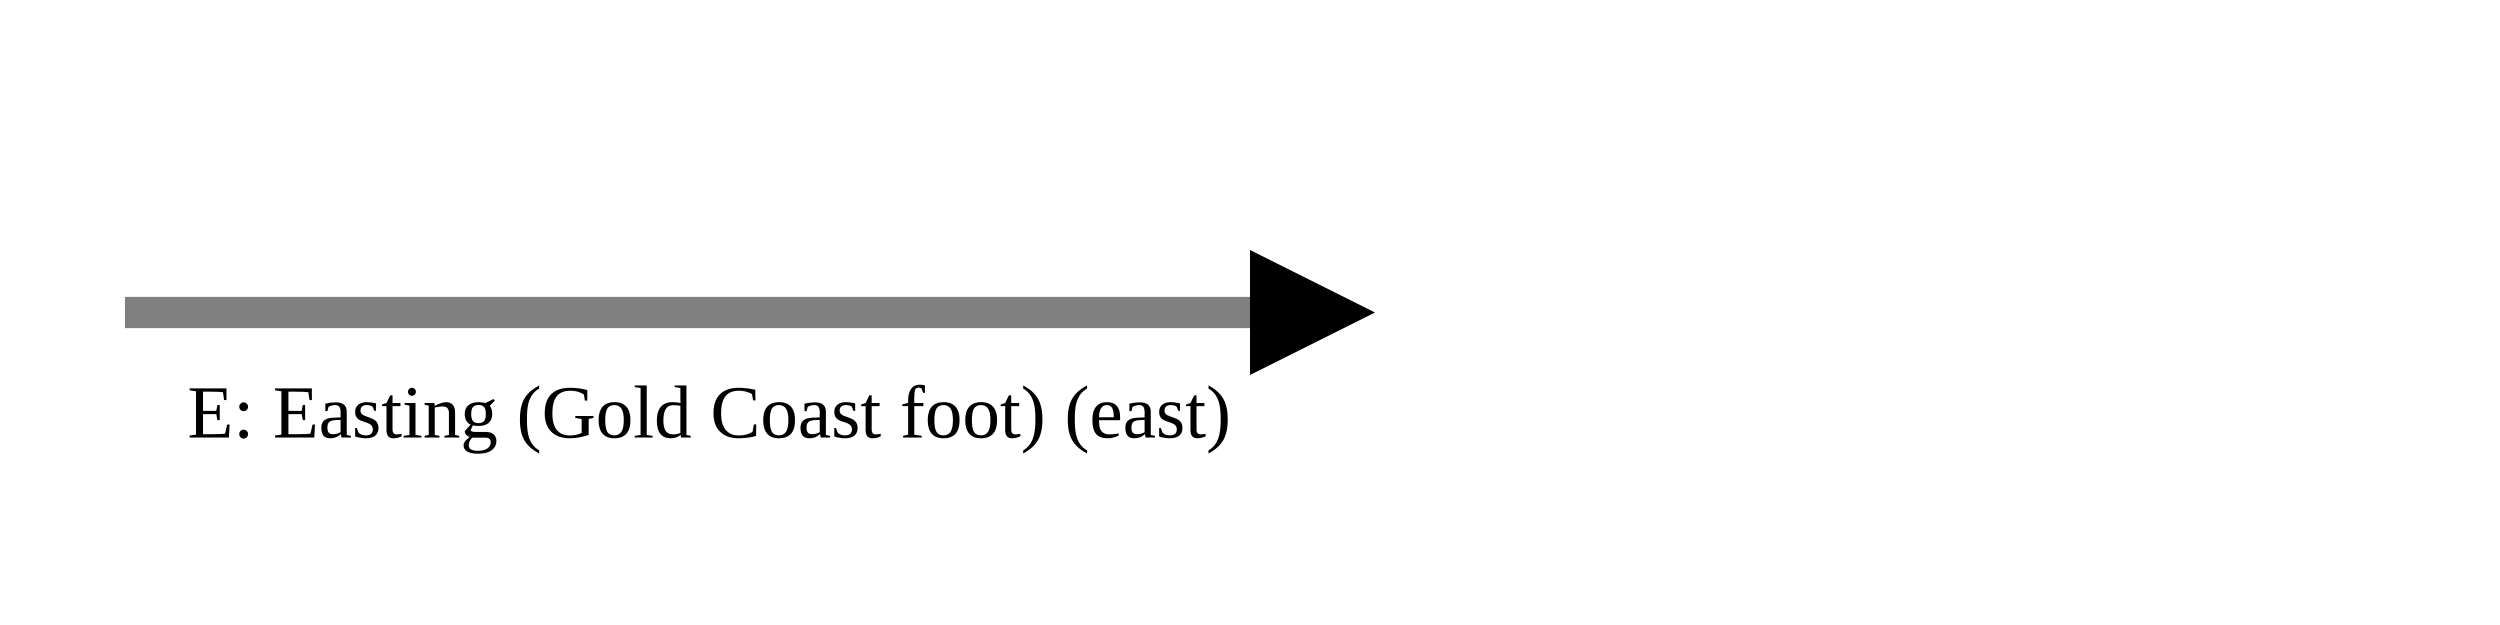
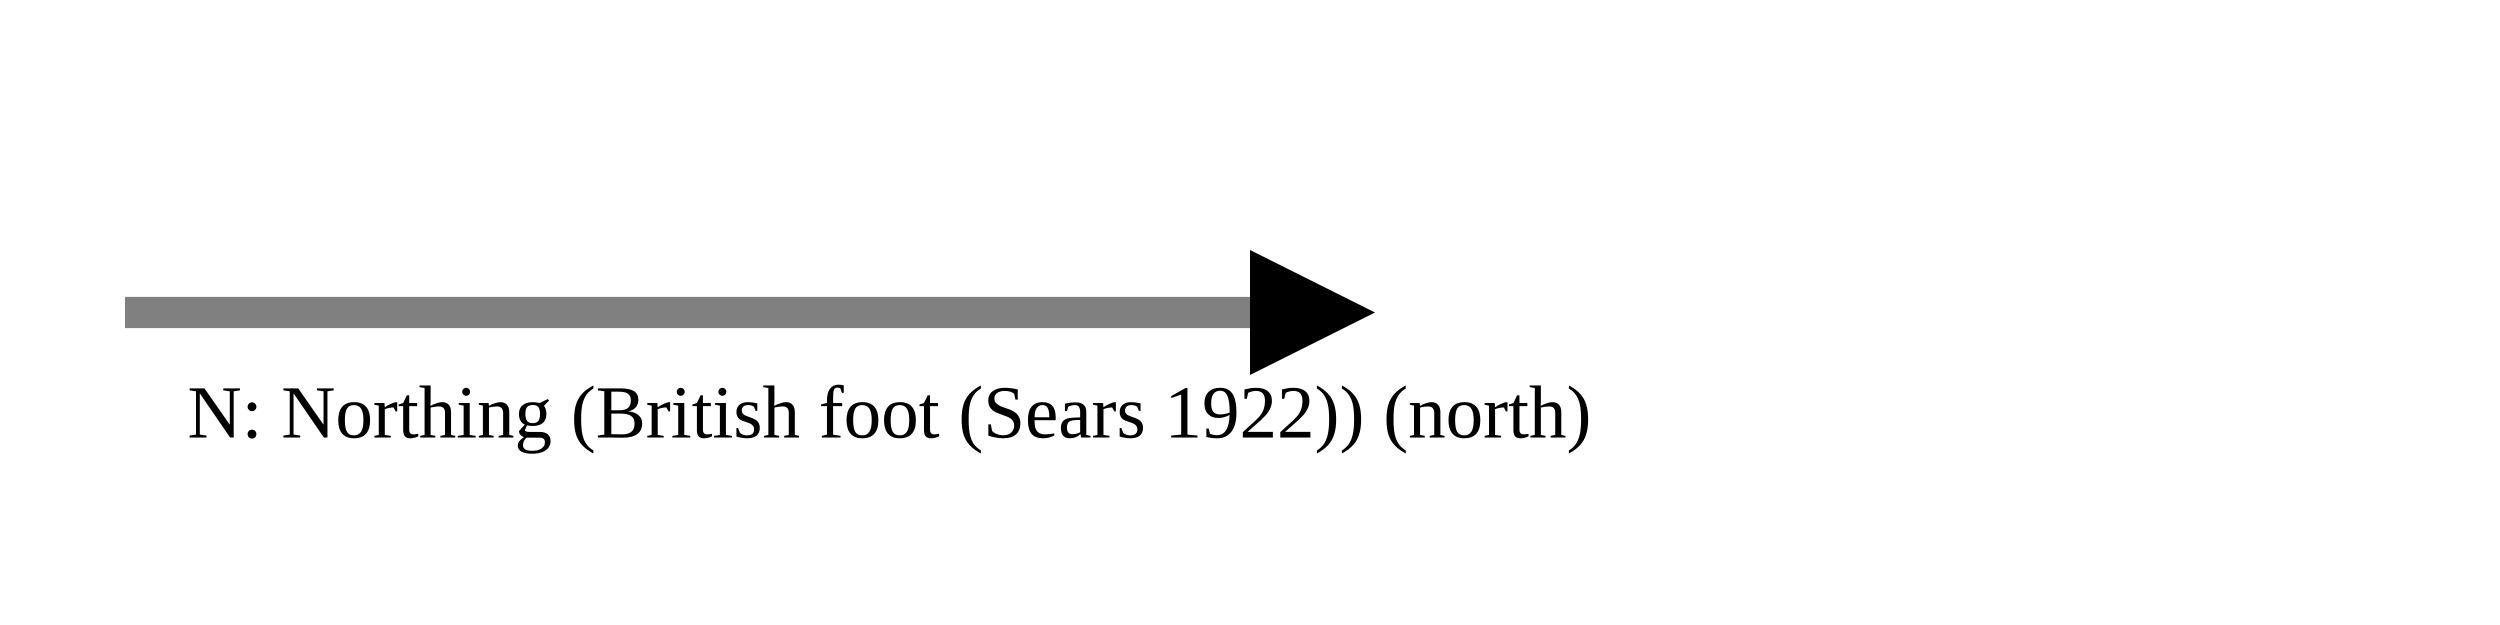
<svg xmlns="http://www.w3.org/2000/svg" version="1.1" width="400" height="100" viewbox="0 0 275 100">
  <defs>
    <marker id="arrowhead" markerWidth="10" markerHeight="7" refX="0" refY="2" orient="auto">
      <polygon points="0 0, 4 2, 0 4" />
    </marker>
  </defs>
  <line x1="20" y1="50" x2="200" y2="50" stroke="gray" stroke-width="5" marker-end="url(#arrowhead)" />
-   <text x="30" y="70" class="small">E: Easting (Gold Coast foot) (east)</text>
+   <text x="30" y="70" class="small">N: Northing (British foot (Sears 1922)) (north)</text>
</svg>
